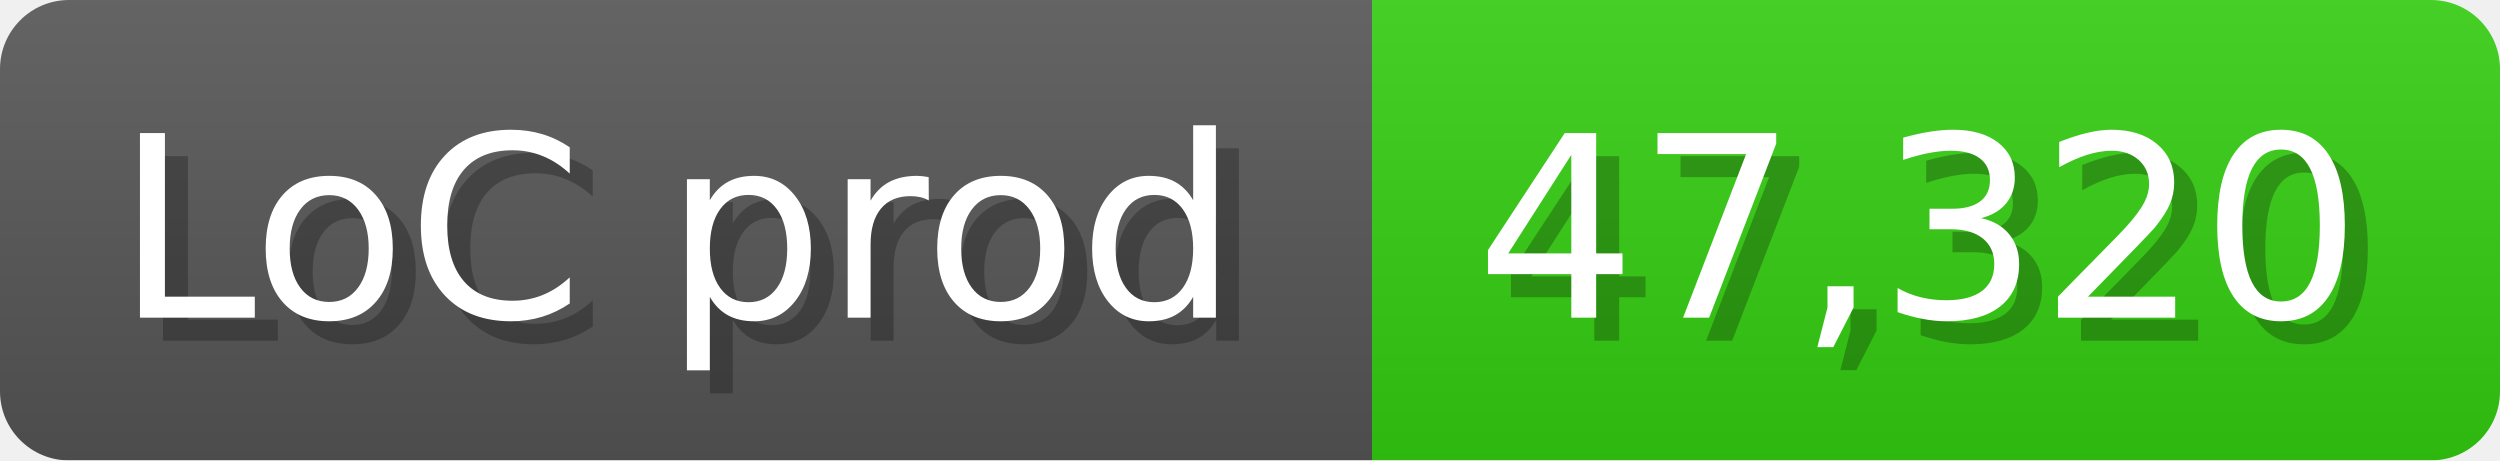
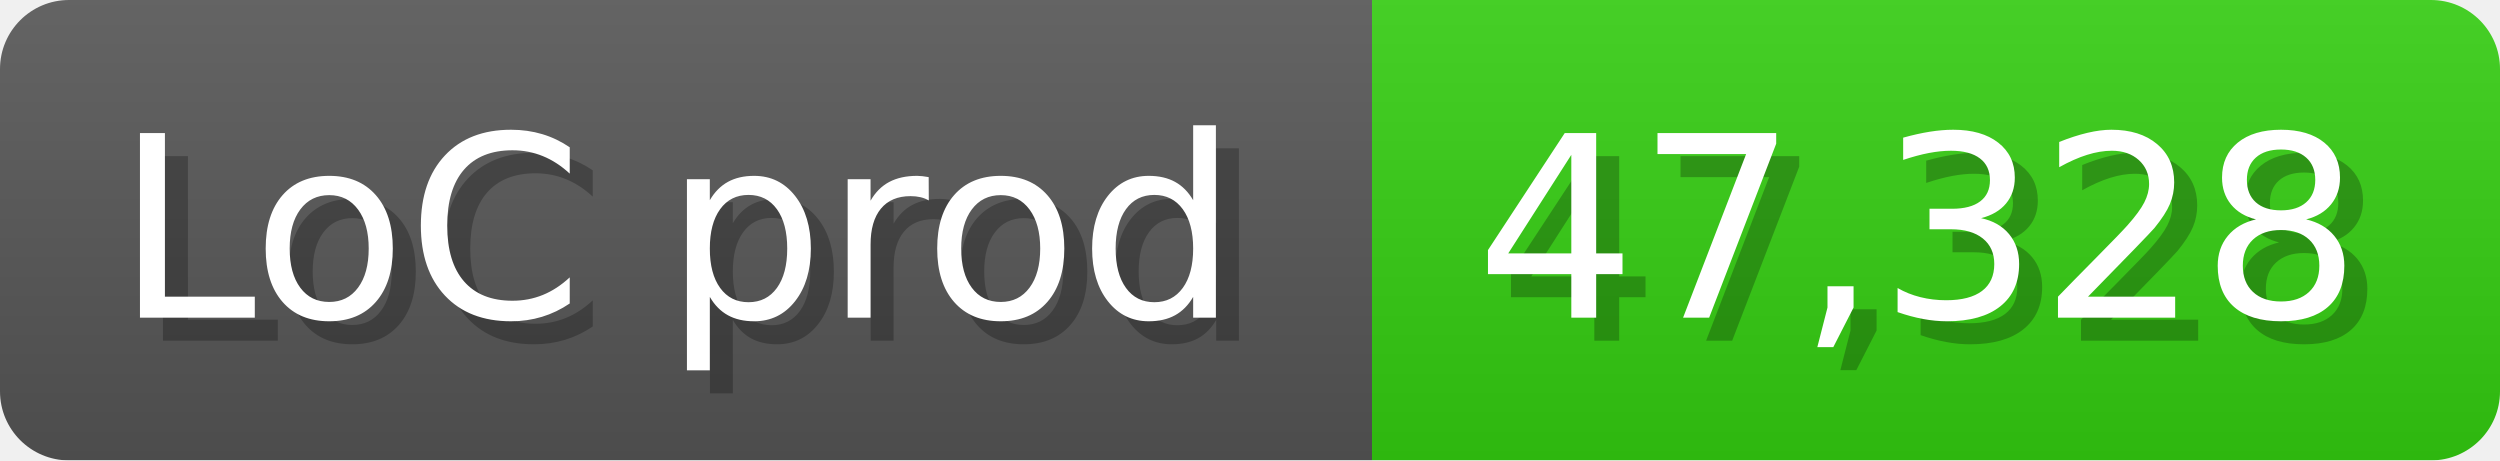
<svg xmlns="http://www.w3.org/2000/svg" width="108.6" height="20" viewBox="0 0 1086 200">
  <linearGradient id="a" x2="0" y2="100%">
    <stop offset="0" stop-opacity=".1" stop-color="#EEE" />
    <stop offset="1" stop-opacity=".1" />
  </linearGradient>
  <mask id="m">
    <rect width="1086" height="200" rx="30" fill="#FFF" />
  </mask>
  <g mask="url(#m)">
    <rect width="596" height="200" fill="#555" />
    <rect width="490" height="200" fill="#3C1" x="596" />
    <rect width="1086" height="200" fill="url(#a)" />
  </g>
  <g fill="#fff" text-anchor="start" font-family="Verdana,DejaVu Sans,sans-serif" font-size="110">
    <text x="60" y="148" textLength="496" fill="#000" opacity="0.25">LoC prod</text>
    <text x="50" y="138" textLength="496">LoC prod</text>
-     <text x="651" y="148" textLength="390" fill="#000" opacity="0.25">47,320</text>
-     <text x="641" y="138" textLength="390">47,320</text>
+     <text x="651" y="148" textLength="390" fill="#000" opacity="0.25">47,328</text>
+     <text x="641" y="138" textLength="390">47,328</text>
  </g>
</svg>
